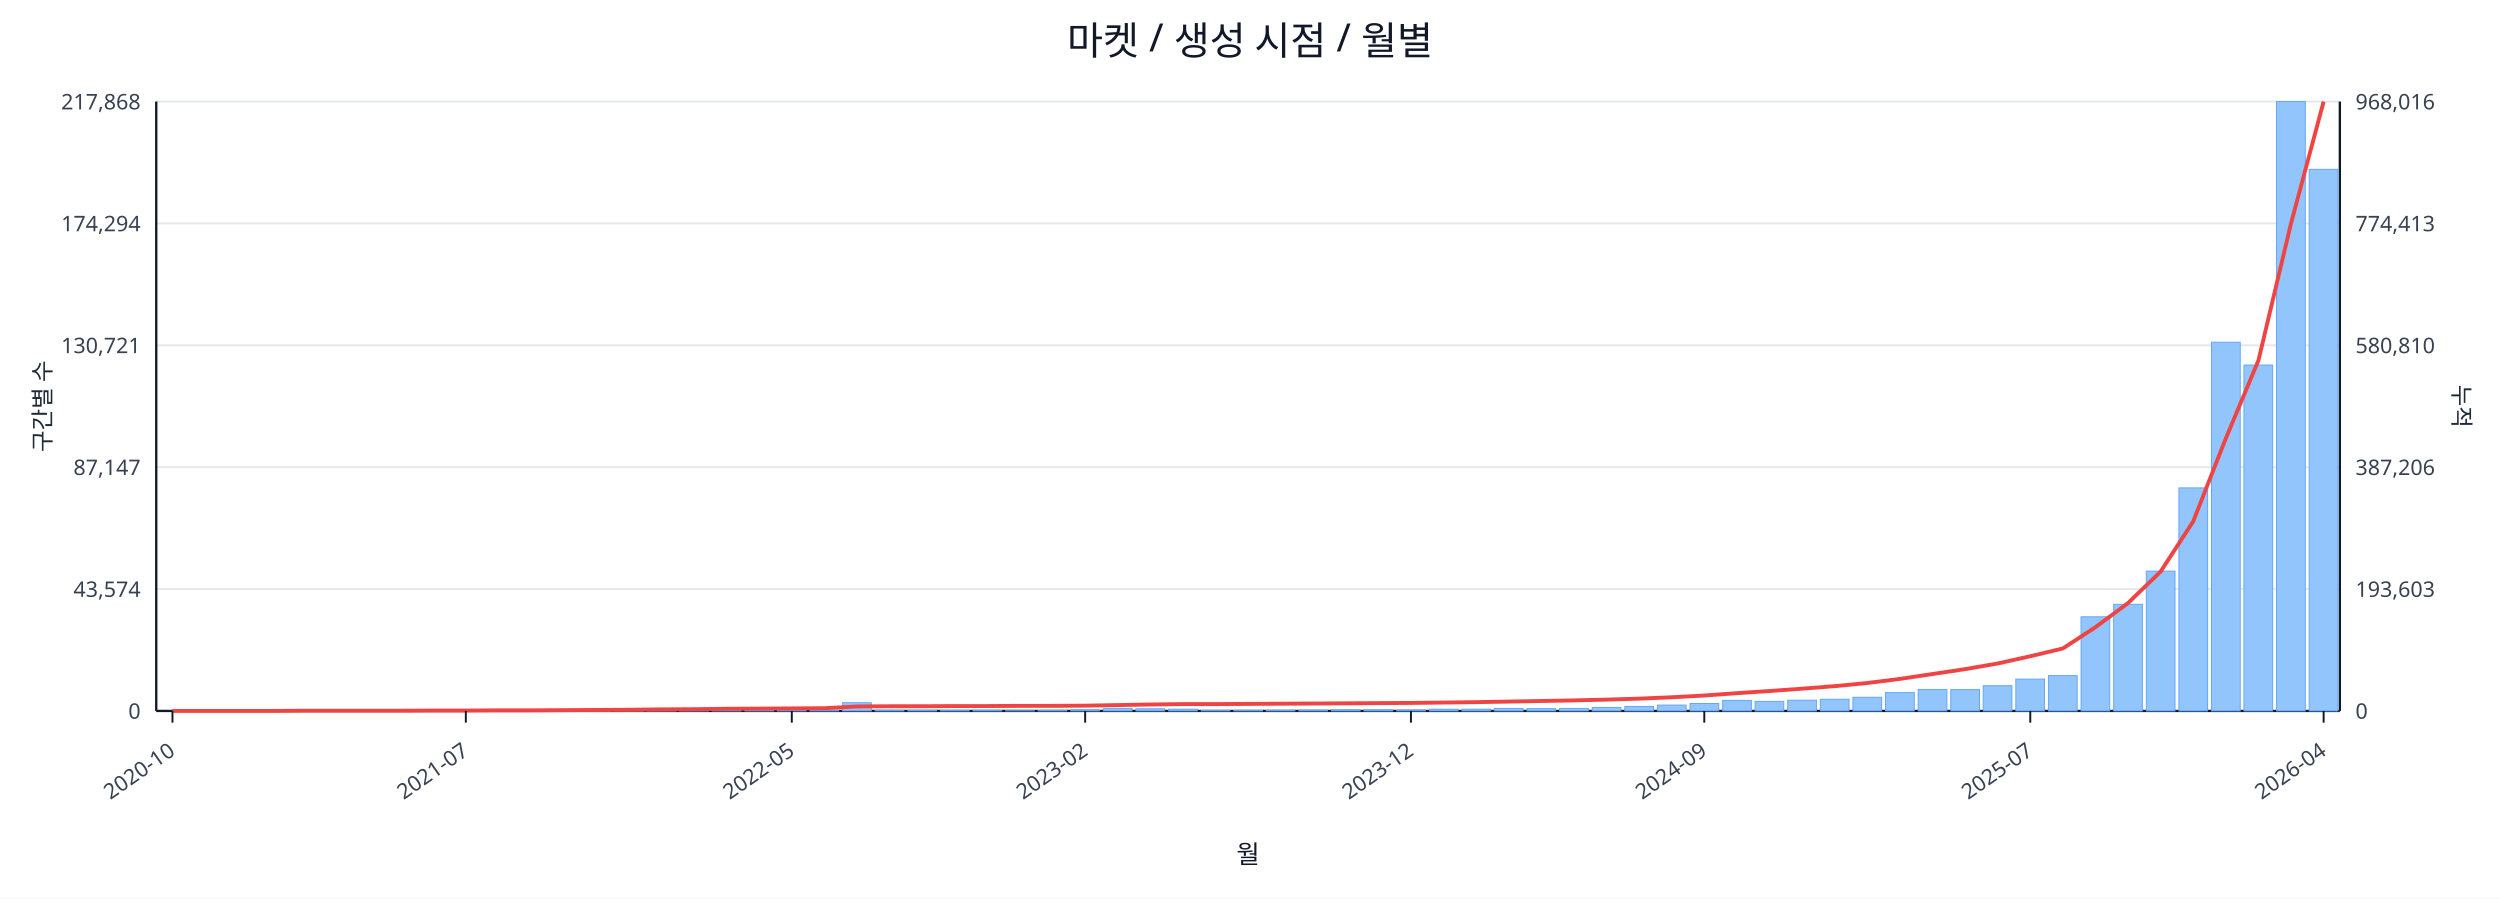
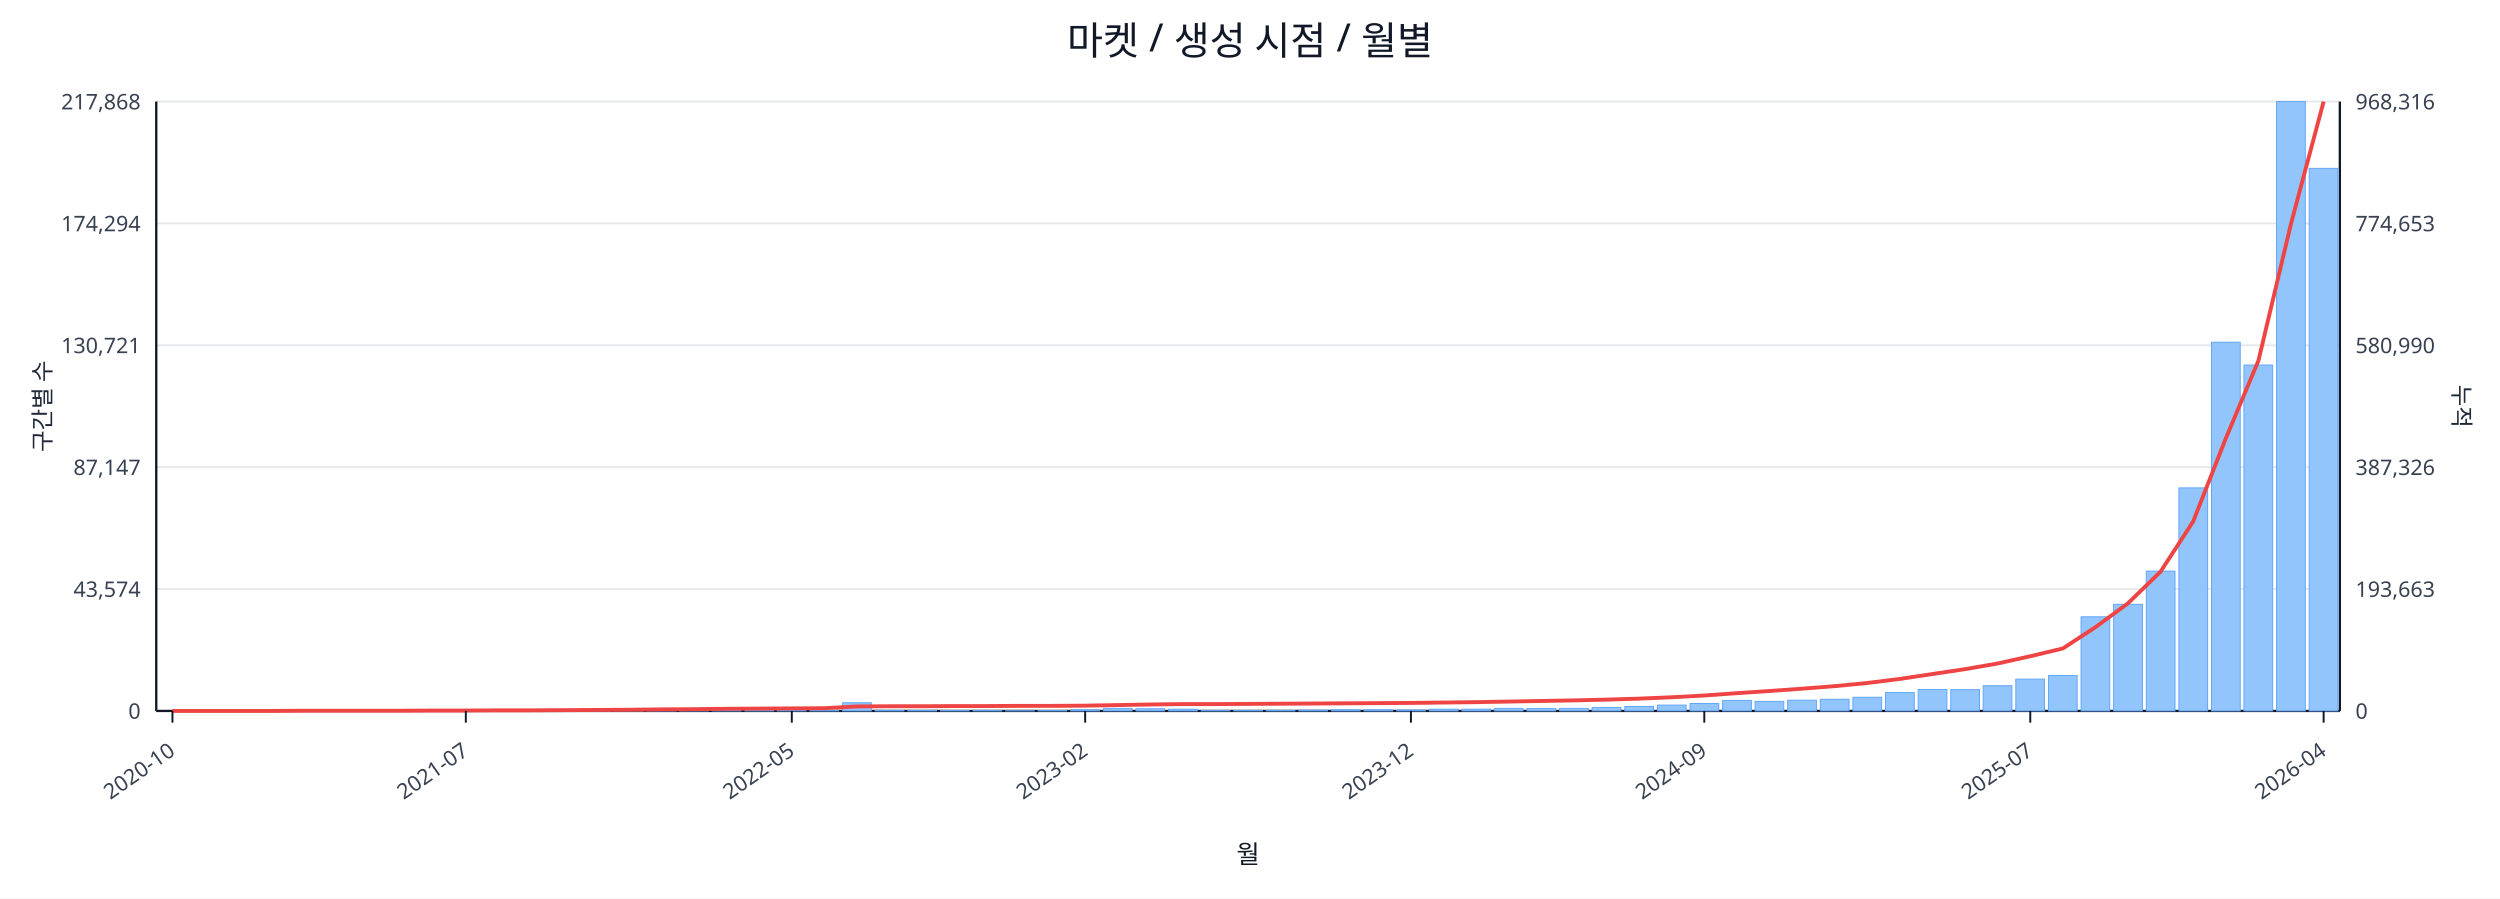
<svg xmlns="http://www.w3.org/2000/svg" width="1280" height="460" viewBox="0 0 1280 460">
  <rect x="0" y="0" width="100%" height="100%" fill="#ffffff" />
  <text x="640.0" y="28" font-size="20" text-anchor="middle" font-family="sans-serif" fill="#111827">마켓 / 생성 시점 / 월별</text>
  <line x1="80.0" y1="52.0" x2="1198.0" y2="52.0" stroke="#e5e7eb" stroke-width="1" />
  <text x="72.0" y="56.0" font-size="11" text-anchor="end" font-family="sans-serif" fill="#374151">217,868</text>
-   <text x="1206.0" y="56.0" font-size="11" text-anchor="start" font-family="sans-serif" fill="#374151">968,016</text>
+   <text x="1206.0" y="56.0" font-size="11" text-anchor="start" font-family="sans-serif" fill="#374151">968,316</text>
  <line x1="80.0" y1="114.4" x2="1198.0" y2="114.4" stroke="#e5e7eb" stroke-width="1" />
  <text x="72.0" y="118.4" font-size="11" text-anchor="end" font-family="sans-serif" fill="#374151">174,294</text>
-   <text x="1206.0" y="118.4" font-size="11" text-anchor="start" font-family="sans-serif" fill="#374151">774,413</text>
+   <text x="1206.0" y="118.4" font-size="11" text-anchor="start" font-family="sans-serif" fill="#374151">774,653</text>
  <line x1="80.0" y1="176.8" x2="1198.0" y2="176.8" stroke="#e5e7eb" stroke-width="1" />
  <text x="72.0" y="180.8" font-size="11" text-anchor="end" font-family="sans-serif" fill="#374151">130,721</text>
-   <text x="1206.0" y="180.8" font-size="11" text-anchor="start" font-family="sans-serif" fill="#374151">580,810</text>
+   <text x="1206.0" y="180.8" font-size="11" text-anchor="start" font-family="sans-serif" fill="#374151">580,990</text>
  <line x1="80.0" y1="239.2" x2="1198.0" y2="239.2" stroke="#e5e7eb" stroke-width="1" />
  <text x="72.0" y="243.2" font-size="11" text-anchor="end" font-family="sans-serif" fill="#374151">87,147</text>
-   <text x="1206.0" y="243.2" font-size="11" text-anchor="start" font-family="sans-serif" fill="#374151">387,206</text>
+   <text x="1206.0" y="243.2" font-size="11" text-anchor="start" font-family="sans-serif" fill="#374151">387,326</text>
  <line x1="80.0" y1="301.6" x2="1198.0" y2="301.6" stroke="#e5e7eb" stroke-width="1" />
  <text x="72.0" y="305.6" font-size="11" text-anchor="end" font-family="sans-serif" fill="#374151">43,574</text>
-   <text x="1206.0" y="305.6" font-size="11" text-anchor="start" font-family="sans-serif" fill="#374151">193,603</text>
+   <text x="1206.0" y="305.6" font-size="11" text-anchor="start" font-family="sans-serif" fill="#374151">193,663</text>
  <line x1="80.0" y1="364.0" x2="1198.0" y2="364.0" stroke="#e5e7eb" stroke-width="1" />
  <text x="72.0" y="368.0" font-size="11" text-anchor="end" font-family="sans-serif" fill="#374151">0</text>
  <text x="1206.0" y="368.0" font-size="11" text-anchor="start" font-family="sans-serif" fill="#374151">0</text>
  <line x1="80.0" y1="364.0" x2="1198.0" y2="364.0" stroke="#111827" stroke-width="1.2" />
  <line x1="80.0" y1="52.0" x2="80.0" y2="364.0" stroke="#111827" stroke-width="1.2" />
  <line x1="1198.0" y1="52.0" x2="1198.0" y2="364.0" stroke="#111827" stroke-width="1.2" />
  <rect x="81.0" y="364.0" width="14.7" height="0.0" fill="#93c5fd" stroke="#60a5fa" stroke-width="0.5" />
  <rect x="97.7" y="364.0" width="14.7" height="0.0" fill="#93c5fd" stroke="#60a5fa" stroke-width="0.5" />
  <rect x="114.4" y="364.0" width="14.7" height="0.0" fill="#93c5fd" stroke="#60a5fa" stroke-width="0.5" />
  <rect x="131.1" y="363.9" width="14.7" height="0.1" fill="#93c5fd" stroke="#60a5fa" stroke-width="0.5" />
  <rect x="147.7" y="363.9" width="14.7" height="0.1" fill="#93c5fd" stroke="#60a5fa" stroke-width="0.5" />
  <rect x="164.4" y="363.9" width="14.7" height="0.1" fill="#93c5fd" stroke="#60a5fa" stroke-width="0.5" />
  <rect x="181.1" y="363.9" width="14.7" height="0.1" fill="#93c5fd" stroke="#60a5fa" stroke-width="0.5" />
  <rect x="197.8" y="363.8" width="14.7" height="0.2" fill="#93c5fd" stroke="#60a5fa" stroke-width="0.5" />
  <rect x="214.5" y="363.7" width="14.7" height="0.3" fill="#93c5fd" stroke="#60a5fa" stroke-width="0.5" />
  <rect x="231.2" y="363.8" width="14.7" height="0.2" fill="#93c5fd" stroke="#60a5fa" stroke-width="0.5" />
  <rect x="247.9" y="363.8" width="14.7" height="0.2" fill="#93c5fd" stroke="#60a5fa" stroke-width="0.5" />
  <rect x="264.6" y="363.9" width="14.7" height="0.1" fill="#93c5fd" stroke="#60a5fa" stroke-width="0.5" />
  <rect x="281.2" y="363.7" width="14.7" height="0.3" fill="#93c5fd" stroke="#60a5fa" stroke-width="0.5" />
  <rect x="297.9" y="363.4" width="14.7" height="0.6" fill="#93c5fd" stroke="#60a5fa" stroke-width="0.5" />
  <rect x="314.6" y="363.5" width="14.7" height="0.5" fill="#93c5fd" stroke="#60a5fa" stroke-width="0.5" />
  <rect x="331.3" y="363.1" width="14.7" height="0.9" fill="#93c5fd" stroke="#60a5fa" stroke-width="0.5" />
  <rect x="348.0" y="363.5" width="14.7" height="0.5" fill="#93c5fd" stroke="#60a5fa" stroke-width="0.5" />
  <rect x="364.7" y="363.3" width="14.7" height="0.7" fill="#93c5fd" stroke="#60a5fa" stroke-width="0.5" />
  <rect x="381.4" y="363.4" width="14.7" height="0.6" fill="#93c5fd" stroke="#60a5fa" stroke-width="0.5" />
  <rect x="398.0" y="363.6" width="14.7" height="0.4" fill="#93c5fd" stroke="#60a5fa" stroke-width="0.5" />
  <rect x="414.7" y="363.8" width="14.7" height="0.2" fill="#93c5fd" stroke="#60a5fa" stroke-width="0.5" />
  <rect x="431.4" y="359.8" width="14.7" height="4.2" fill="#93c5fd" stroke="#60a5fa" stroke-width="0.5" />
  <rect x="448.1" y="363.7" width="14.7" height="0.3" fill="#93c5fd" stroke="#60a5fa" stroke-width="0.5" />
  <rect x="464.8" y="363.7" width="14.7" height="0.3" fill="#93c5fd" stroke="#60a5fa" stroke-width="0.5" />
  <rect x="481.5" y="363.8" width="14.7" height="0.2" fill="#93c5fd" stroke="#60a5fa" stroke-width="0.5" />
  <rect x="498.2" y="363.7" width="14.7" height="0.3" fill="#93c5fd" stroke="#60a5fa" stroke-width="0.5" />
  <rect x="514.9" y="363.9" width="14.7" height="0.1" fill="#93c5fd" stroke="#60a5fa" stroke-width="0.5" />
  <rect x="531.5" y="363.8" width="14.7" height="0.2" fill="#93c5fd" stroke="#60a5fa" stroke-width="0.5" />
  <rect x="548.2" y="363.4" width="14.7" height="0.6" fill="#93c5fd" stroke="#60a5fa" stroke-width="0.5" />
  <rect x="564.9" y="362.7" width="14.7" height="1.3" fill="#93c5fd" stroke="#60a5fa" stroke-width="0.5" />
  <rect x="581.6" y="362.9" width="14.7" height="1.1" fill="#93c5fd" stroke="#60a5fa" stroke-width="0.5" />
  <rect x="598.3" y="363.1" width="14.7" height="0.9" fill="#93c5fd" stroke="#60a5fa" stroke-width="0.5" />
  <rect x="615.0" y="363.8" width="14.7" height="0.2" fill="#93c5fd" stroke="#60a5fa" stroke-width="0.5" />
  <rect x="631.7" y="363.8" width="14.7" height="0.2" fill="#93c5fd" stroke="#60a5fa" stroke-width="0.5" />
  <rect x="648.3" y="363.7" width="14.7" height="0.3" fill="#93c5fd" stroke="#60a5fa" stroke-width="0.5" />
  <rect x="665.0" y="363.6" width="14.7" height="0.4" fill="#93c5fd" stroke="#60a5fa" stroke-width="0.5" />
  <rect x="681.7" y="363.4" width="14.7" height="0.6" fill="#93c5fd" stroke="#60a5fa" stroke-width="0.5" />
  <rect x="698.4" y="363.4" width="14.7" height="0.6" fill="#93c5fd" stroke="#60a5fa" stroke-width="0.5" />
  <rect x="715.1" y="363.5" width="14.7" height="0.5" fill="#93c5fd" stroke="#60a5fa" stroke-width="0.5" />
  <rect x="731.8" y="363.1" width="14.7" height="0.9" fill="#93c5fd" stroke="#60a5fa" stroke-width="0.5" />
  <rect x="748.5" y="363.1" width="14.7" height="0.9" fill="#93c5fd" stroke="#60a5fa" stroke-width="0.5" />
  <rect x="765.1" y="362.7" width="14.7" height="1.3" fill="#93c5fd" stroke="#60a5fa" stroke-width="0.5" />
  <rect x="781.8" y="362.8" width="14.7" height="1.2" fill="#93c5fd" stroke="#60a5fa" stroke-width="0.5" />
  <rect x="798.5" y="362.7" width="14.7" height="1.3" fill="#93c5fd" stroke="#60a5fa" stroke-width="0.5" />
  <rect x="815.2" y="362.2" width="14.7" height="1.8" fill="#93c5fd" stroke="#60a5fa" stroke-width="0.5" />
  <rect x="831.9" y="361.7" width="14.7" height="2.3" fill="#93c5fd" stroke="#60a5fa" stroke-width="0.5" />
  <rect x="848.6" y="361.0" width="14.7" height="3.0" fill="#93c5fd" stroke="#60a5fa" stroke-width="0.5" />
  <rect x="865.3" y="360.2" width="14.7" height="3.8" fill="#93c5fd" stroke="#60a5fa" stroke-width="0.5" />
  <rect x="882.0" y="358.6" width="14.7" height="5.4" fill="#93c5fd" stroke="#60a5fa" stroke-width="0.5" />
  <rect x="898.6" y="359.1" width="14.7" height="4.9" fill="#93c5fd" stroke="#60a5fa" stroke-width="0.5" />
  <rect x="915.3" y="358.5" width="14.7" height="5.5" fill="#93c5fd" stroke="#60a5fa" stroke-width="0.5" />
  <rect x="932.0" y="358.0" width="14.7" height="6.0" fill="#93c5fd" stroke="#60a5fa" stroke-width="0.5" />
  <rect x="948.7" y="357.0" width="14.7" height="7.0" fill="#93c5fd" stroke="#60a5fa" stroke-width="0.5" />
  <rect x="965.4" y="354.6" width="14.7" height="9.4" fill="#93c5fd" stroke="#60a5fa" stroke-width="0.5" />
  <rect x="982.1" y="353.0" width="14.7" height="11.0" fill="#93c5fd" stroke="#60a5fa" stroke-width="0.5" />
  <rect x="998.8" y="353.1" width="14.7" height="10.9" fill="#93c5fd" stroke="#60a5fa" stroke-width="0.5" />
  <rect x="1015.4" y="351.1" width="14.7" height="12.9" fill="#93c5fd" stroke="#60a5fa" stroke-width="0.5" />
  <rect x="1032.1" y="347.7" width="14.7" height="16.3" fill="#93c5fd" stroke="#60a5fa" stroke-width="0.5" />
  <rect x="1048.8" y="345.9" width="14.7" height="18.1" fill="#93c5fd" stroke="#60a5fa" stroke-width="0.5" />
  <rect x="1065.5" y="315.8" width="14.7" height="48.2" fill="#93c5fd" stroke="#60a5fa" stroke-width="0.5" />
  <rect x="1082.2" y="309.4" width="14.7" height="54.6" fill="#93c5fd" stroke="#60a5fa" stroke-width="0.5" />
  <rect x="1098.9" y="292.4" width="14.7" height="71.6" fill="#93c5fd" stroke="#60a5fa" stroke-width="0.5" />
  <rect x="1115.6" y="249.8" width="14.7" height="114.2" fill="#93c5fd" stroke="#60a5fa" stroke-width="0.5" />
  <rect x="1132.3" y="175.2" width="14.7" height="188.8" fill="#93c5fd" stroke="#60a5fa" stroke-width="0.5" />
  <rect x="1148.9" y="186.9" width="14.7" height="177.1" fill="#93c5fd" stroke="#60a5fa" stroke-width="0.5" />
  <rect x="1165.6" y="52.0" width="14.7" height="312.0" fill="#93c5fd" stroke="#60a5fa" stroke-width="0.5" />
-   <rect x="1182.3" y="86.7" width="14.7" height="277.3" fill="#93c5fd" stroke="#60a5fa" stroke-width="0.5" />
-   <polyline fill="none" stroke="#ef4444" stroke-width="2" points="88.3,364.0 105.0,364.0 121.7,364.0 138.4,364.0 155.1,363.9 171.8,363.9 188.5,363.9 205.1,363.9 221.8,363.8 238.5,363.8 255.2,363.7 271.9,363.7 288.6,363.6 305.3,363.5 322.0,363.4 338.6,363.2 355.3,363.1 372.0,362.9 388.7,362.8 405.4,362.7 422.1,362.6 438.8,361.7 455.4,361.6 472.1,361.6 488.8,361.5 505.5,361.5 522.2,361.4 538.9,361.4 555.6,361.3 572.3,361.0 588.9,360.7 605.6,360.5 622.3,360.5 639.0,360.4 655.7,360.3 672.4,360.2 689.1,360.1 705.7,360.0 722.4,359.9 739.1,359.7 755.8,359.5 772.5,359.2 789.2,358.9 805.9,358.6 822.6,358.2 839.2,357.7 855.9,357.0 872.6,356.1 889.3,354.9 906.0,353.8 922.7,352.6 939.4,351.3 956.0,349.7 972.7,347.6 989.4,345.1 1006.1,342.6 1022.8,339.7 1039.5,336.0 1056.2,332.0 1072.9,321.1 1089.5,308.8 1106.2,292.7 1122.9,267.0 1139.6,224.5 1156.3,184.6 1173.0,114.4 1189.7,52.0" />
+   <rect x="1182.3" y="86.2" width="14.7" height="277.8" fill="#93c5fd" stroke="#60a5fa" stroke-width="0.5" />
+   <polyline fill="none" stroke="#ef4444" stroke-width="2" points="88.3,364.0 105.0,364.0 121.7,364.0 138.4,364.0 155.1,363.9 171.8,363.9 188.5,363.9 205.1,363.9 221.8,363.8 238.5,363.8 255.2,363.7 271.9,363.7 288.6,363.6 305.3,363.5 322.0,363.4 338.6,363.2 355.3,363.1 372.0,362.9 388.7,362.8 405.4,362.7 422.1,362.6 438.8,361.7 455.4,361.6 472.1,361.6 488.8,361.5 505.5,361.5 522.2,361.4 538.9,361.4 555.6,361.3 572.3,361.0 588.9,360.7 605.6,360.5 622.3,360.5 639.0,360.4 655.7,360.3 672.4,360.2 689.1,360.1 705.7,360.0 722.4,359.9 739.1,359.7 755.8,359.5 772.5,359.2 789.2,358.9 805.9,358.6 822.6,358.2 839.2,357.7 855.9,357.0 872.6,356.1 889.3,354.9 906.0,353.8 922.7,352.6 939.4,351.3 956.0,349.7 972.7,347.6 989.4,345.1 1006.1,342.6 1022.8,339.7 1039.5,336.0 1056.2,332.0 1072.9,321.1 1089.5,308.9 1106.2,292.7 1122.9,267.0 1139.6,224.5 1156.3,184.7 1173.0,114.5 1189.7,52.0" />
  <line x1="88.3" y1="364.0" x2="88.3" y2="370.0" stroke="#111827" stroke-width="1" />
  <text x="90.3" y="386.0" font-size="11" text-anchor="end" transform="rotate(-35 90.3 386.0)" font-family="sans-serif" fill="#374151">2020-10</text>
  <line x1="238.5" y1="364.0" x2="238.5" y2="370.0" stroke="#111827" stroke-width="1" />
  <text x="240.5" y="386.0" font-size="11" text-anchor="end" transform="rotate(-35 240.5 386.0)" font-family="sans-serif" fill="#374151">2021-07</text>
  <line x1="405.4" y1="364.0" x2="405.4" y2="370.0" stroke="#111827" stroke-width="1" />
  <text x="407.4" y="386.0" font-size="11" text-anchor="end" transform="rotate(-35 407.4 386.0)" font-family="sans-serif" fill="#374151">2022-05</text>
  <line x1="555.6" y1="364.0" x2="555.6" y2="370.0" stroke="#111827" stroke-width="1" />
  <text x="557.6" y="386.0" font-size="11" text-anchor="end" transform="rotate(-35 557.6 386.0)" font-family="sans-serif" fill="#374151">2023-02</text>
  <line x1="722.4" y1="364.0" x2="722.4" y2="370.0" stroke="#111827" stroke-width="1" />
  <text x="724.4" y="386.0" font-size="11" text-anchor="end" transform="rotate(-35 724.4 386.0)" font-family="sans-serif" fill="#374151">2023-12</text>
  <line x1="872.6" y1="364.0" x2="872.6" y2="370.0" stroke="#111827" stroke-width="1" />
  <text x="874.6" y="386.0" font-size="11" text-anchor="end" transform="rotate(-35 874.6 386.0)" font-family="sans-serif" fill="#374151">2024-09</text>
  <line x1="1039.5" y1="364.0" x2="1039.5" y2="370.0" stroke="#111827" stroke-width="1" />
  <text x="1041.5" y="386.0" font-size="11" text-anchor="end" transform="rotate(-35 1041.5 386.0)" font-family="sans-serif" fill="#374151">2025-07</text>
  <line x1="1189.7" y1="364.0" x2="1189.7" y2="370.0" stroke="#111827" stroke-width="1" />
  <text x="1191.7" y="386.0" font-size="11" text-anchor="end" transform="rotate(-35 1191.7 386.0)" font-family="sans-serif" fill="#374151">2026-04</text>
  <text x="26" y="208.0" font-size="12" transform="rotate(-90 26 208.0)" text-anchor="middle" font-family="sans-serif" fill="#1f2937">구간별 수</text>
  <text x="1256.0" y="208.0" font-size="12" transform="rotate(90 1256.0 208.0)" text-anchor="middle" font-family="sans-serif" fill="#1f2937">누적</text>
  <text x="639.0" y="442.0" font-size="13" text-anchor="middle" font-family="sans-serif" fill="#111827">월</text>
</svg>
